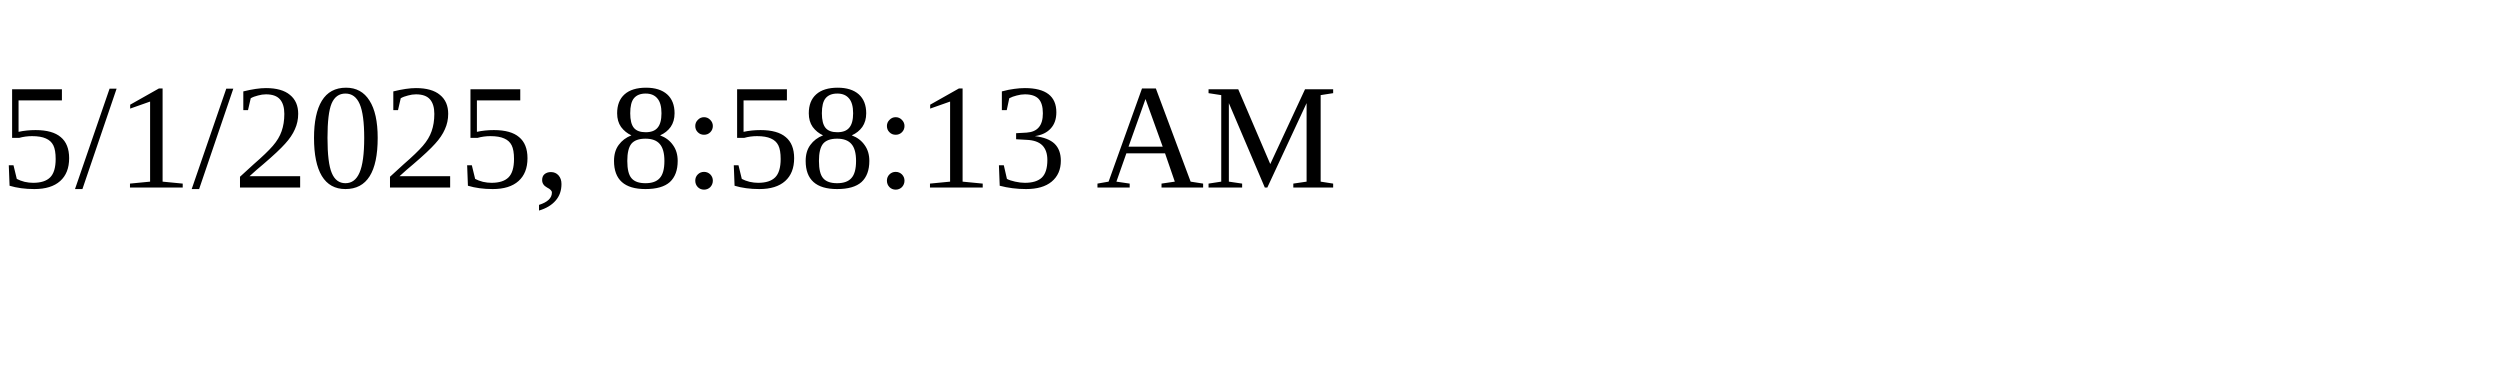
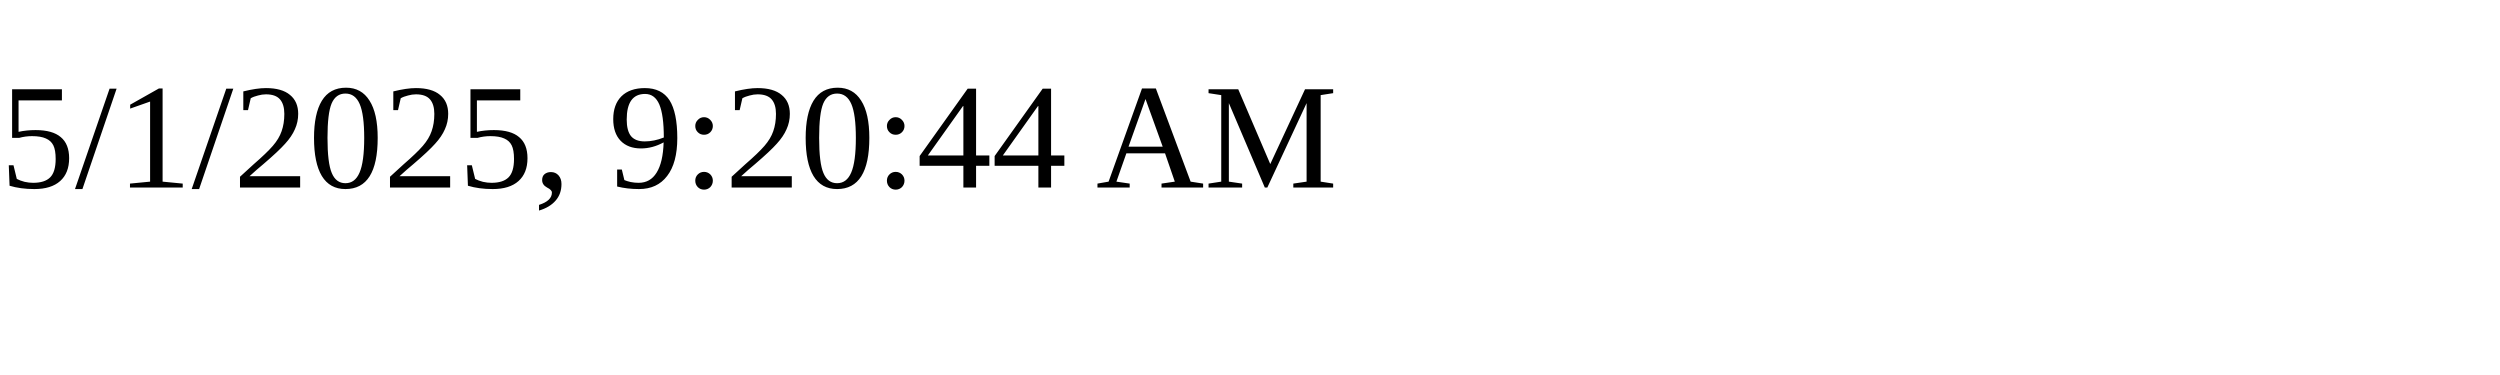
<svg xmlns="http://www.w3.org/2000/svg" height="30" width="200">
-   <text x="0" y="15">5/1/2025, 8:58:13 AM</text>
+   <text x="0" y="15">5/1/2025, 9:20:44 AM</text>
</svg>
